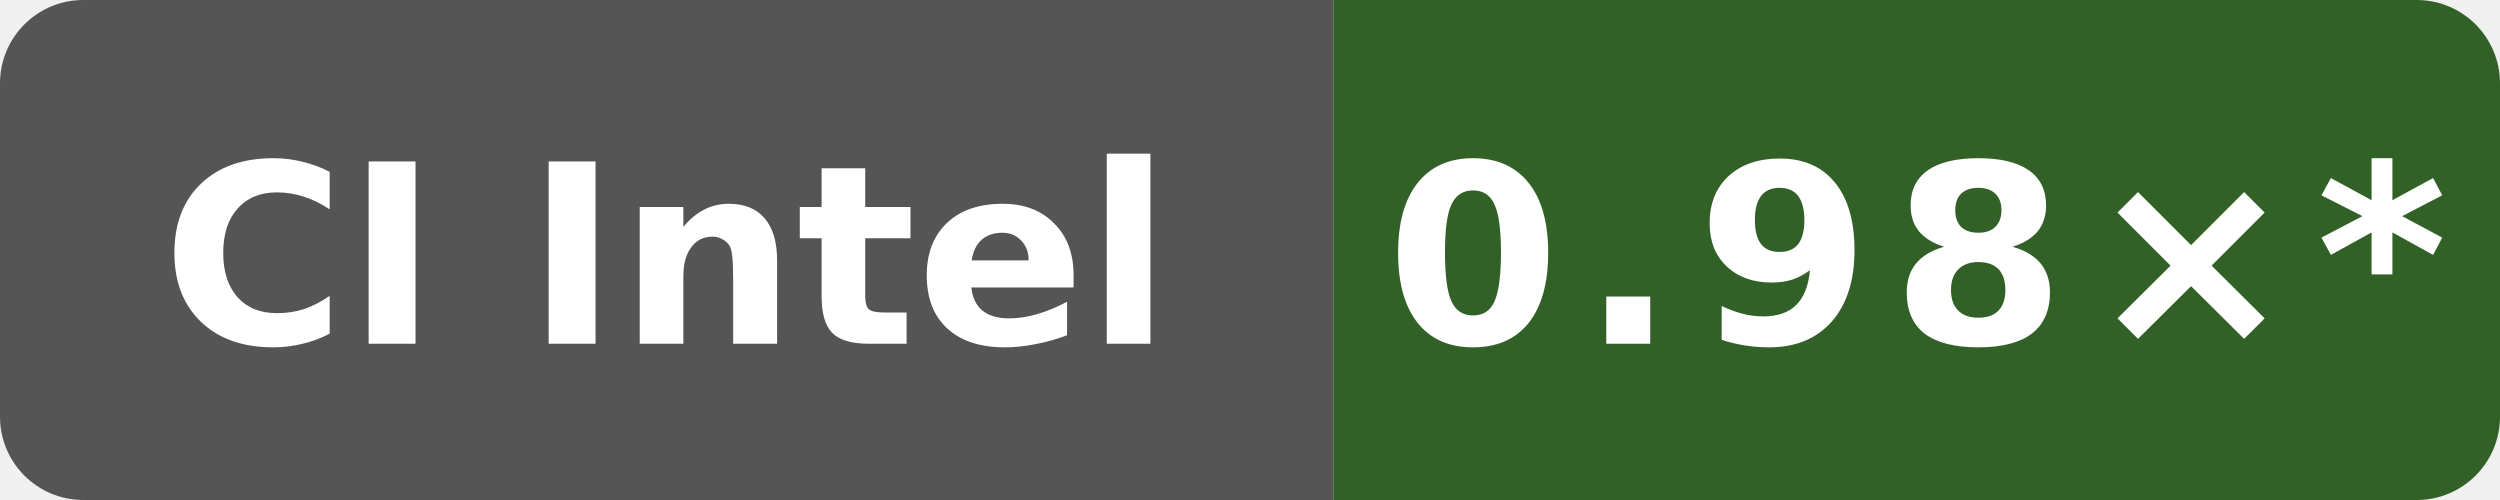
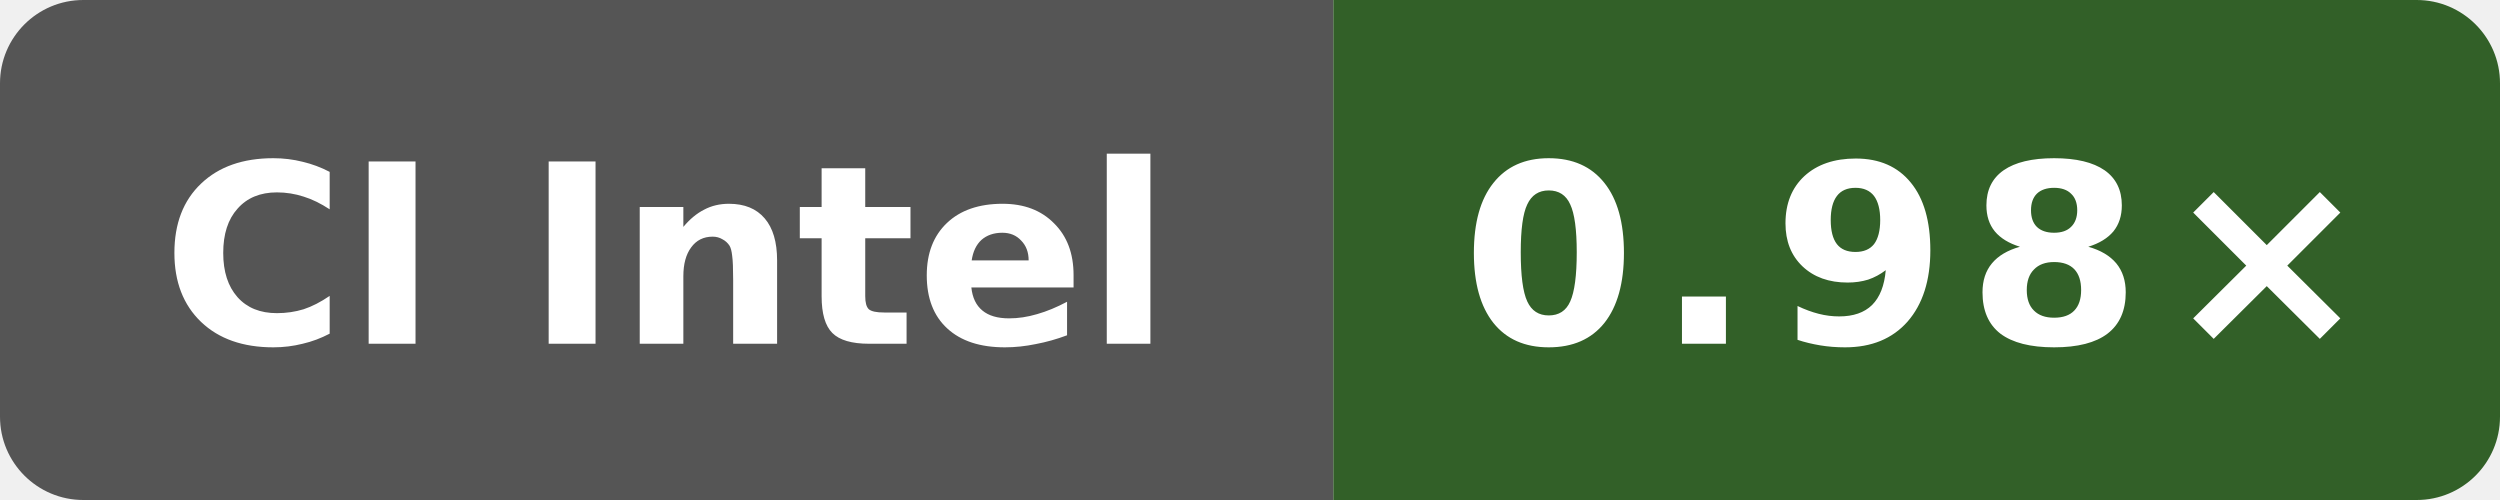
- <svg xmlns="http://www.w3.org/2000/svg" data-original-label="Public O3 generated vs gcc; Intel(R) Xeon(R) 6975P-C; revision 01bac61953a982df28933dfde0fa03eb65838ea4" data-original-message="0.98×" width="120" height="24" viewBox="0 0 120 24" role="img" aria-label="Public O3 generated vs gcc; Intel(R) Xeon(R) 6975P-C; revision 01bac61953a982df28933dfde0fa03eb65838ea4; measured 01bac61953a982df28933dfde0fa03eb65838ea4; 34 commits behind main: 0.98×*">
+ <svg xmlns="http://www.w3.org/2000/svg" data-original-label="Public O3 generated vs gcc; Intel(R) Xeon(R) 6973P-C; revision a649ddb21dd810338ac87d93e7d2e713d0f98ab1" data-original-message="0.98×" width="120" height="24" viewBox="0 0 120 24" role="img" aria-label="Public O3 generated vs gcc; Intel(R) Xeon(R) 6973P-C; revision a649ddb21dd810338ac87d93e7d2e713d0f98ab1; measured a649ddb21dd810338ac87d93e7d2e713d0f98ab1; 0 commits behind main: 0.98×">
  <defs>
    <clipPath id="badge">
      <rect width="120" height="24" rx="4" />
    </clipPath>
  </defs>
  <g clip-path="url(#badge)">
    <rect width="64" height="24" fill="#555" />
-     <rect x="64" width="56" height="24" fill="#326128" />
+     <rect x="64" width="56" height="24" fill="#326028" />
  </g>
  <text x="32" y="16.5" fill="#fff" text-anchor="middle" font-family="Verdana,Geneva,DejaVu Sans,sans-serif" font-size="12" font-weight="700" textLength="52" lengthAdjust="spacingAndGlyphs">CI Intel</text>
-   <text x="92" y="16.5" fill="#fff" text-anchor="middle" font-family="Verdana,Geneva,DejaVu Sans,sans-serif" font-size="12" font-weight="700" letter-spacing="1" textLength="44" lengthAdjust="spacingAndGlyphs">0.98×*</text>
+   <text x="92" y="16.5" fill="#fff" text-anchor="middle" font-family="Verdana,Geneva,DejaVu Sans,sans-serif" font-size="12" font-weight="700" letter-spacing="1" textLength="39" lengthAdjust="spacingAndGlyphs">0.98×</text>
</svg>
